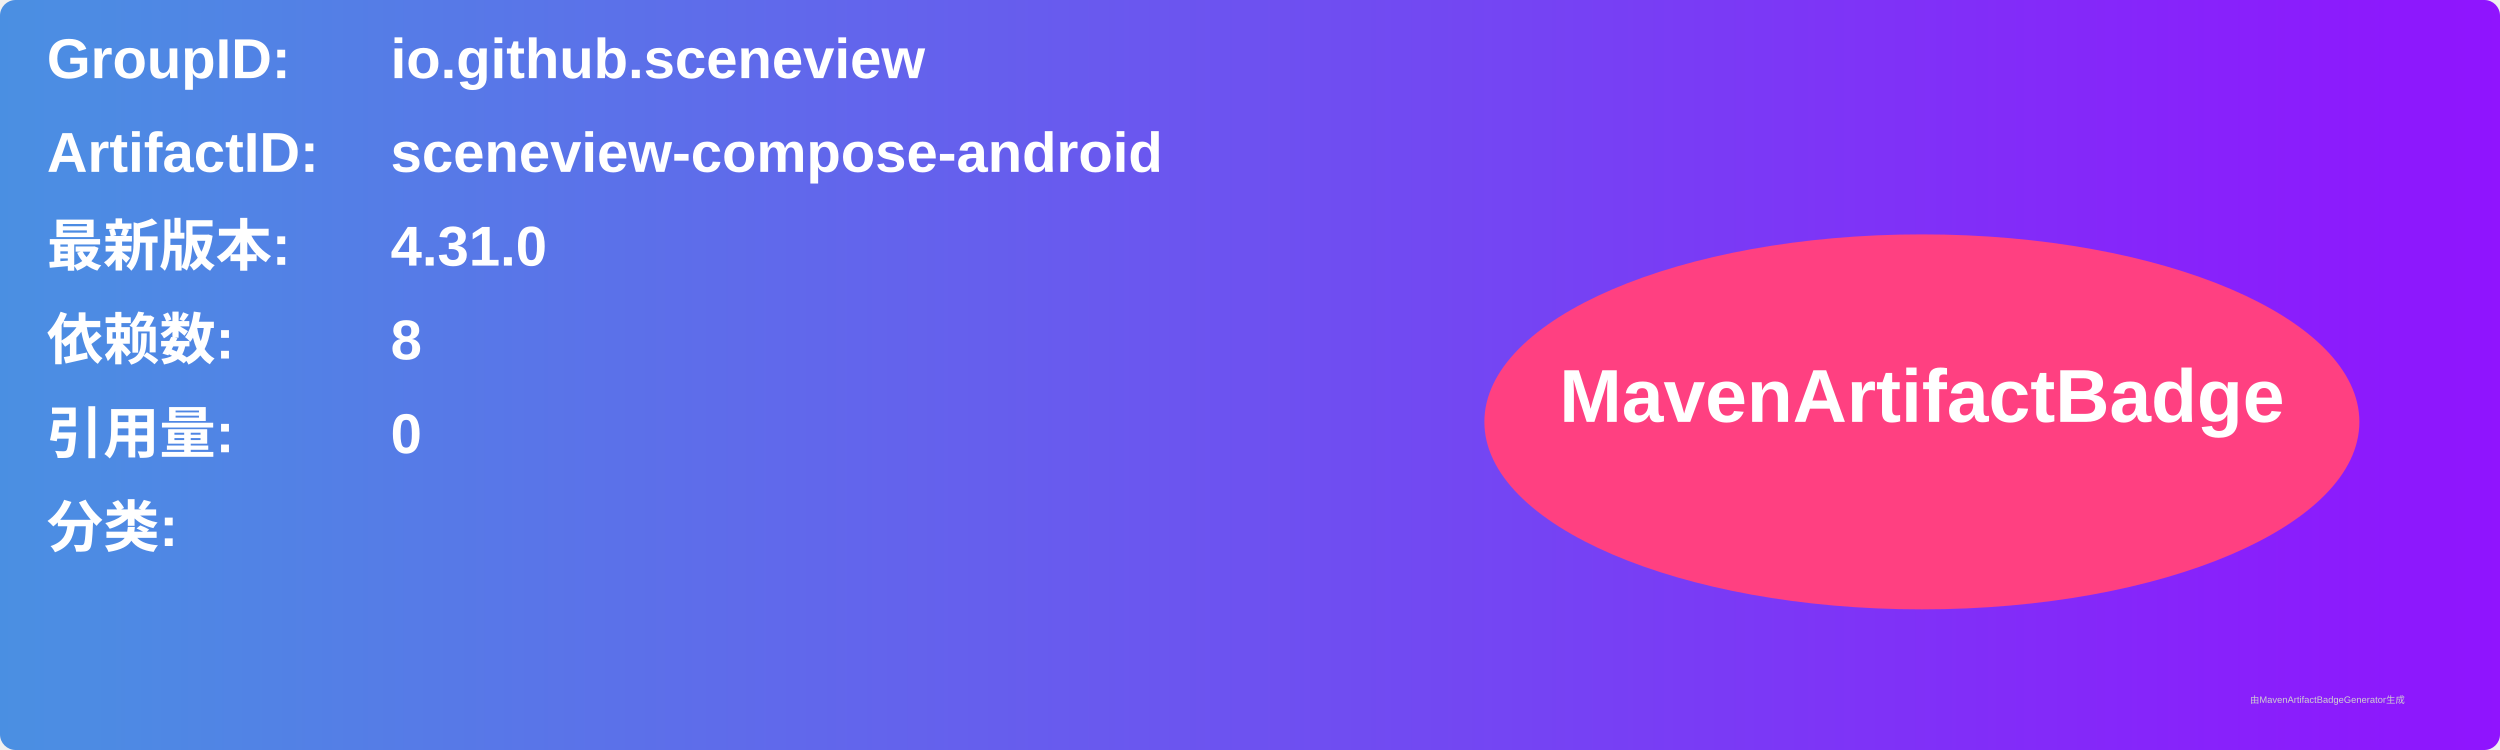
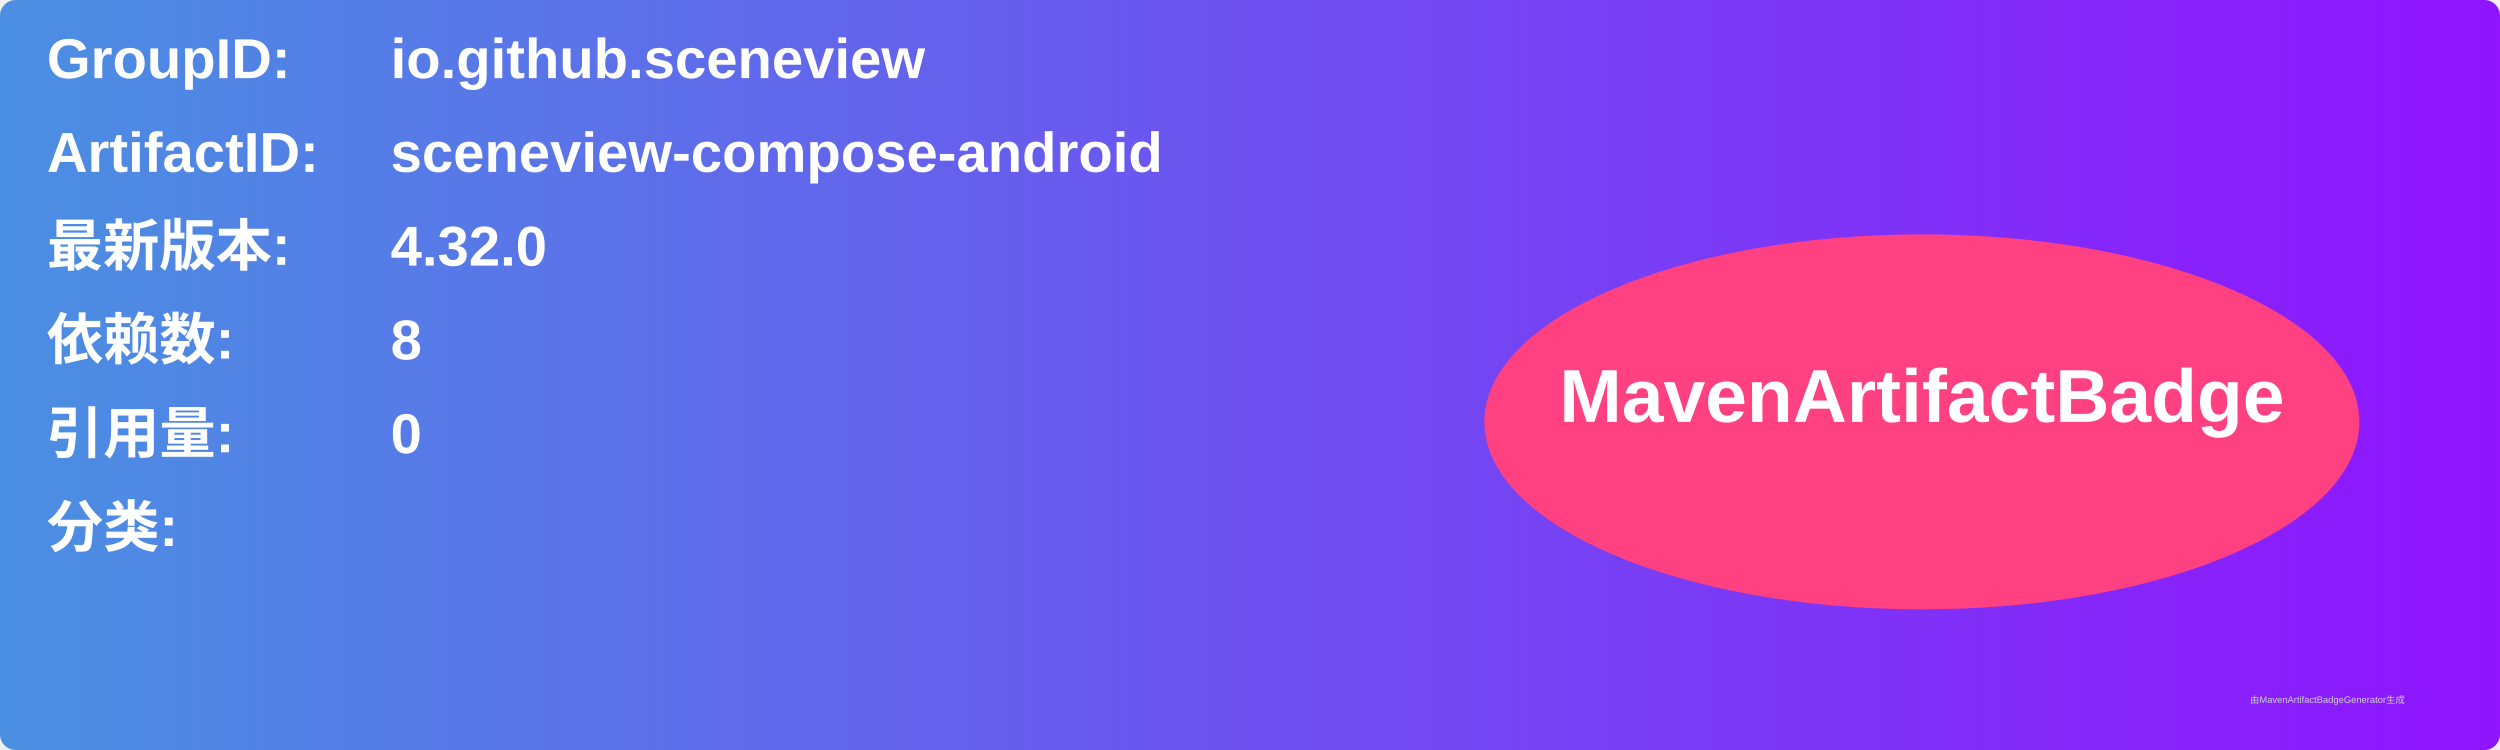
<svg xmlns="http://www.w3.org/2000/svg" width="800" height="240" viewBox="0 0 800 240">
  <linearGradient id="grad" x1="0%" y1="0%" x2="100%" y2="0%">
    <stop offset="0%" stop-color="#4a90e2" />
    <stop offset="100%" stop-color="#9013fe" />
  </linearGradient>
  <rect width="100%" height="100%" rx="5" ry="5" fill="url(#grad)" />
  <g transform="translate(15, 15)">
    <text x="0" y="10" font-family="Arial" font-size="18" fill="white" font-weight="bold" width="260">GroupID:</text>
    <text x="110" y="10" font-family="Arial" font-size="18" fill="white" font-weight="bold" width="460">io.github.sceneview</text>
    <text x="0" y="40" font-family="Arial" font-size="18" fill="white" font-weight="bold" width="260">ArtifactID:</text>
    <text x="110" y="40" font-family="Arial" font-size="18" fill="white" font-weight="bold" width="460">sceneview-compose-android</text>
    <text x="0" y="70" font-family="Arial" font-size="18" fill="white" font-weight="bold">最新版本:</text>
    <text x="110" y="70" font-family="Arial" font-size="18" fill="white" font-weight="bold">
-       <tspan font-weight="bold">4.31.0</tspan>
+       <tspan font-weight="bold">4.32.0</tspan>
    </text>
    <text x="0" y="100" font-family="Arial" font-size="18" fill="white" font-weight="bold">依赖数: </text>
    <text x="110" y="100" font-family="Arial" font-size="18" fill="white">
      <tspan font-weight="bold">8</tspan>
    </text>
    <text x="0" y="130" font-family="Arial" font-size="18" fill="white" font-weight="bold">引用量: </text>
    <text x="110" y="130" font-family="Arial" font-size="18" fill="white">
      <tspan font-weight="bold">0</tspan>
    </text>
    <text x="0" y="160" font-family="Arial" font-size="18" fill="white" font-weight="bold">分类:</text>
    <text x="10" y="190" font-family="Arial" font-size="10" fill="white">
      <tspan font-weight="bold" />
    </text>
    <ellipse cx="600" cy="120" rx="140" ry="60" fill="#ff4081" />
    <text x="600" y="120" text-anchor="middle" font-family="Arial" font-size="24" fill="white" font-weight="bold">MavenArtifactBadge</text>
  </g>
  <text x="720" y="225" font-family="Arial" font-size="3" fill="#d0d0d0">由MavenArtifactBadgeGenerator生成</text>
</svg>
